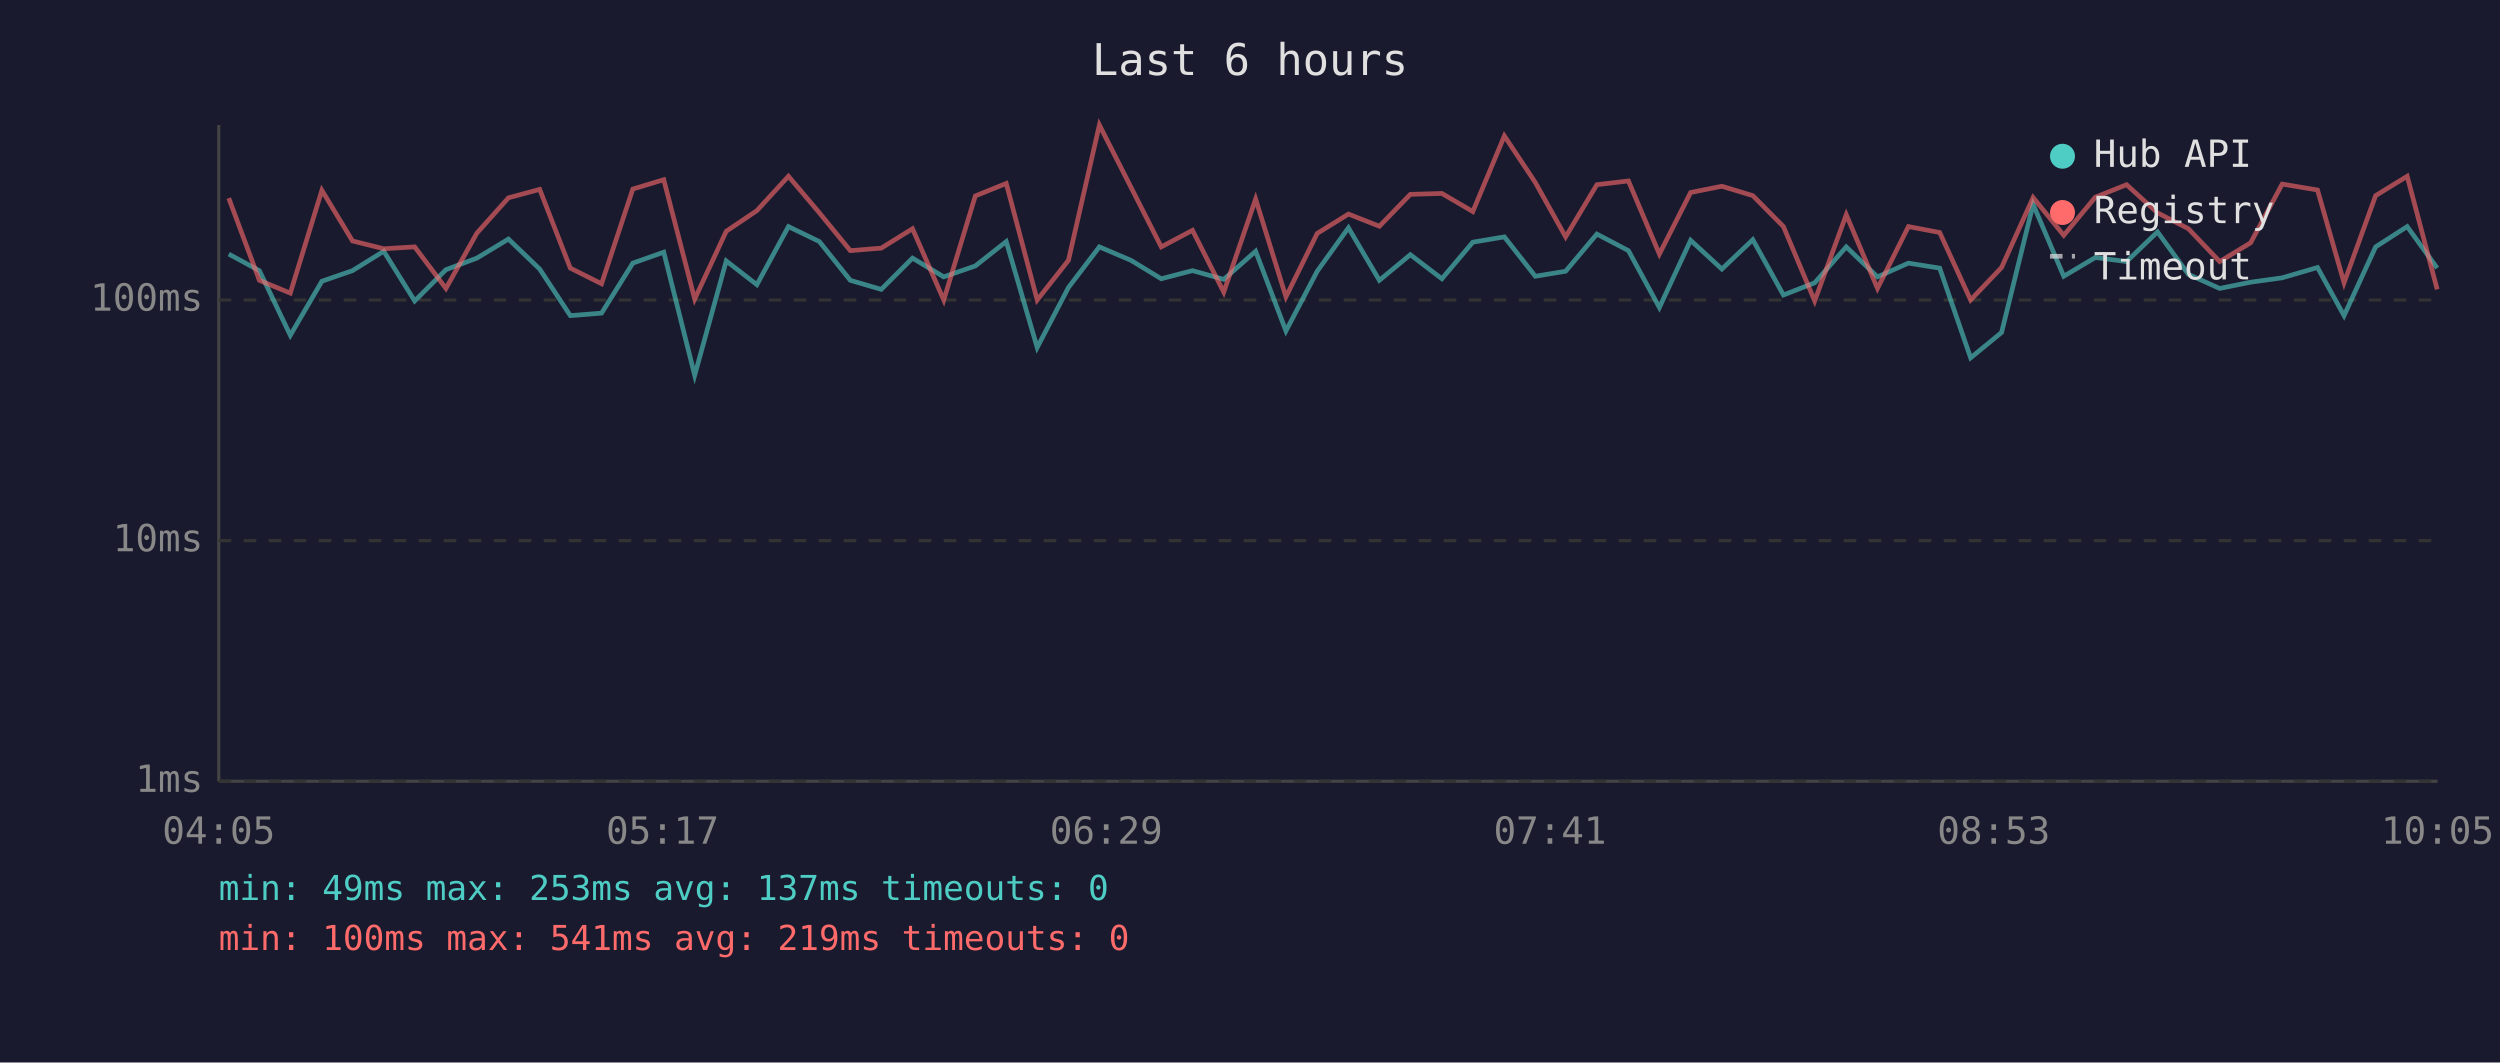
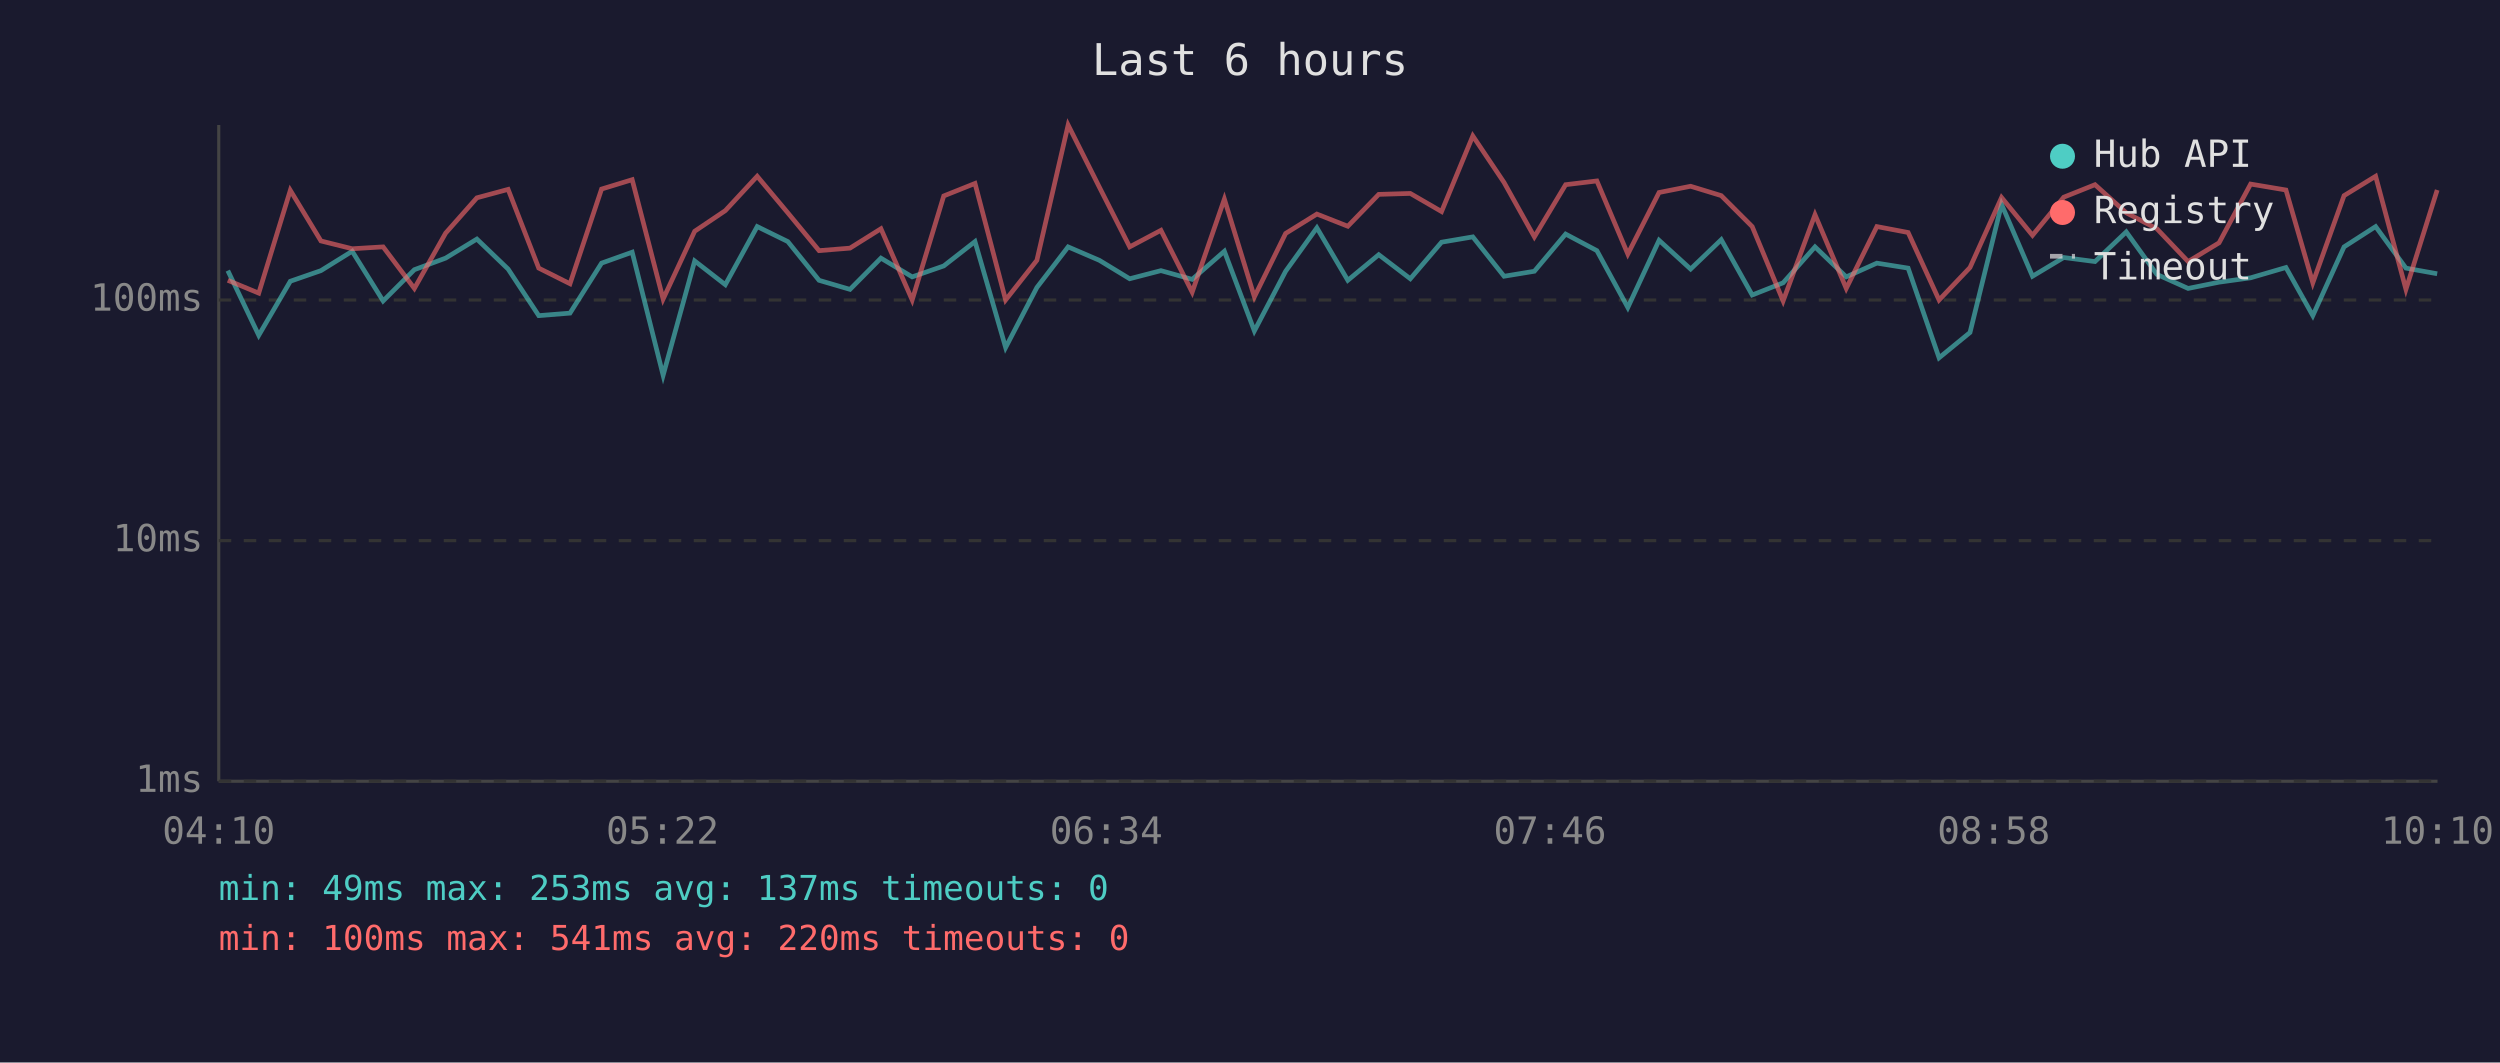
<svg xmlns="http://www.w3.org/2000/svg" viewBox="0 0 800 340" font-family="monospace" font-size="12">
  <rect width="800" height="340" fill="#1a1a2e" />
  <text x="400" y="24" fill="#e0e0e0" font-size="14" text-anchor="middle">Last 6 hours</text>
  <line x1="70" y1="40" x2="70" y2="250" stroke="#444" stroke-width="1" />
  <line x1="70" y1="250" x2="780" y2="250" stroke="#444" stroke-width="1" />
  <line x1="70" y1="250" x2="780" y2="250" stroke="#333" stroke-width="1" stroke-dasharray="4" />
  <text x="65" y="250" fill="#888" text-anchor="end" dominant-baseline="middle">1ms</text>
  <line x1="70" y1="173" x2="780" y2="173" stroke="#333" stroke-width="1" stroke-dasharray="4" />
  <text x="65" y="173" fill="#888" text-anchor="end" dominant-baseline="middle">10ms</text>
  <line x1="70" y1="96" x2="780" y2="96" stroke="#333" stroke-width="1" stroke-dasharray="4" />
  <text x="65" y="96" fill="#888" text-anchor="end" dominant-baseline="middle">100ms</text>
-   <text x="70" y="270" fill="#888" text-anchor="middle">04:05</text>
-   <text x="212" y="270" fill="#888" text-anchor="middle">05:17</text>
-   <text x="354" y="270" fill="#888" text-anchor="middle">06:29</text>
-   <text x="496" y="270" fill="#888" text-anchor="middle">07:41</text>
-   <text x="638" y="270" fill="#888" text-anchor="middle">08:53</text>
-   <text x="780" y="270" fill="#888" text-anchor="middle">10:05</text>
-   <polyline points="73.2,81.3 83.0,86.6 92.9,107.3 103.0,90.0 112.8,86.6 122.8,80.4 132.7,96.3 142.7,86.3 152.6,82.6 162.7,76.5 172.7,86.1 182.5,101.0 192.5,100.2 202.5,84.2 212.4,80.7 222.3,120.1 232.4,83.5 242.2,91.1 252.3,72.5 262.2,77.3 272.1,89.7 282.0,92.6 292.0,82.6 302.0,88.6 312.1,85.1 322.0,77.3 331.9,111.2 341.9,92.0 351.8,79.0 361.9,83.3 371.6,89.2 381.6,86.6 391.6,89.4 401.8,80.4 411.5,105.9 421.5,86.8 431.5,72.9 441.4,89.7 451.3,81.5 461.4,89.2 471.3,77.5 481.4,75.8 491.3,88.4 501.0,86.8 511.0,74.9 521.1,80.2 531.0,98.4 541.0,76.9 551.0,86.1 560.9,76.7 570.7,94.4 580.7,90.5 590.8,79.0 600.8,88.6 610.7,84.2 620.7,85.8 630.6,114.5 640.5,106.4 650.6,65.4 660.4,88.4 670.5,82.4 680.5,83.7 690.4,74.2 700.3,87.8 710.3,92.3 720.2,90.3 730.3,88.9 741.6,85.6 750.1,101.0 760.2,79.0 770.3,72.5 779.9,85.8" fill="none" stroke="#4ecdc4" stroke-width="1.5" opacity="0.6" />
-   <polyline points="73.2,63.4 83.0,89.7 92.9,93.8 103.0,60.9 112.8,77.1 122.8,79.6 132.7,79.0 142.7,92.3 152.6,74.6 162.7,63.3 172.7,60.6 182.5,85.8 192.5,90.8 202.5,60.5 212.4,57.5 222.3,95.7 232.4,74.0 242.2,67.4 252.3,56.4 262.2,68.1 272.1,80.2 282.0,79.4 292.0,73.2 302.0,96.0 312.1,62.7 322.0,58.7 331.9,96.0 341.9,83.3 351.8,40.0 361.9,59.9 371.6,79.0 381.6,73.7 391.6,93.5 401.8,63.7 411.5,95.0 421.5,74.7 431.5,68.5 441.4,72.4 451.3,62.2 461.4,61.9 471.3,67.7 481.4,43.5 491.3,58.4 501.0,75.8 511.0,59.1 521.1,57.9 531.0,81.3 541.0,61.6 551.0,59.6 560.9,62.6 570.7,72.5 580.7,96.3 590.8,68.7 600.8,92.3 610.7,72.5 620.7,74.4 630.6,96.0 640.5,85.6 650.6,63.2 660.4,75.3 670.5,63.1 680.5,59.1 690.4,68.1 700.3,73.2 710.3,83.7 720.2,77.7 730.3,58.9 741.6,60.8 750.1,90.5 760.2,62.6 770.3,56.4 779.9,92.6" fill="none" stroke="#ff6b6b" stroke-width="1.5" opacity="0.6" />
+   <text x="70" y="270" fill="#888" text-anchor="middle">04:10</text>
+   <text x="212" y="270" fill="#888" text-anchor="middle">05:22</text>
+   <text x="354" y="270" fill="#888" text-anchor="middle">06:34</text>
+   <text x="496" y="270" fill="#888" text-anchor="middle">07:46</text>
+   <text x="638" y="270" fill="#888" text-anchor="middle">08:58</text>
+   <text x="780" y="270" fill="#888" text-anchor="middle">10:10</text>
+   <polyline points="72.9,86.6 82.8,107.3 92.9,90.0 102.7,86.6 112.7,80.4 122.6,96.3 132.6,86.3 142.6,82.6 152.6,76.5 162.6,86.1 172.4,101.0 182.4,100.2 192.5,84.2 202.3,80.7 212.2,120.1 222.3,83.5 232.1,91.1 242.3,72.5 252.1,77.3 262.1,89.7 272.0,92.6 281.9,82.6 291.9,88.6 302.0,85.1 312.0,77.3 321.8,111.2 331.8,92.0 341.8,79.0 351.8,83.3 361.5,89.2 371.5,86.6 381.5,89.4 391.8,80.4 401.4,105.9 411.4,86.8 421.4,72.9 431.3,89.7 441.2,81.5 451.3,89.2 461.3,77.5 471.3,75.8 481.3,88.4 491.0,86.8 501.0,74.9 511.0,80.2 520.9,98.4 530.9,76.9 541.0,86.1 550.8,76.7 560.7,94.4 570.6,90.5 580.8,79.0 590.8,88.6 600.6,84.2 610.6,85.8 620.5,114.5 630.4,106.4 640.5,65.4 650.4,88.4 660.4,82.4 670.4,83.7 680.4,74.2 690.2,87.8 700.2,92.3 710.1,90.3 720.2,88.9 731.5,85.6 740.1,101.0 750.1,79.0 760.2,72.5 769.9,85.8 779.9,87.6" fill="none" stroke="#4ecdc4" stroke-width="1.5" opacity="0.6" />
+   <polyline points="72.9,89.7 82.8,93.8 92.9,60.9 102.7,77.1 112.7,79.6 122.6,79.0 132.6,92.3 142.6,74.6 152.6,63.3 162.6,60.6 172.4,85.8 182.4,90.8 192.5,60.5 202.3,57.5 212.2,95.7 222.3,74.0 232.1,67.4 242.3,56.4 252.1,68.1 262.1,80.2 272.0,79.4 281.9,73.2 291.9,96.0 302.0,62.7 312.0,58.7 321.8,96.0 331.8,83.3 341.8,40.0 351.8,59.9 361.5,79.0 371.5,73.7 381.5,93.5 391.8,63.7 401.4,95.0 411.4,74.7 421.4,68.5 431.3,72.4 441.2,62.2 451.3,61.9 461.3,67.7 471.3,43.5 481.3,58.4 491.0,75.8 501.0,59.1 511.0,57.9 520.9,81.3 530.9,61.6 541.0,59.6 550.8,62.6 560.7,72.5 570.6,96.3 580.8,68.7 590.8,92.3 600.6,72.5 610.6,74.4 620.5,96.0 630.4,85.6 640.5,63.2 650.4,75.3 660.4,63.1 670.4,59.1 680.4,68.1 690.2,73.2 700.2,83.7 710.1,77.7 720.2,58.9 731.5,60.8 740.1,90.5 750.1,62.6 760.2,56.4 769.9,92.6 779.9,60.8" fill="none" stroke="#ff6b6b" stroke-width="1.5" opacity="0.6" />
  <circle cx="660" cy="50" r="4" fill="#4ecdc4" />
  <text x="670" y="50" fill="#e0e0e0" dominant-baseline="middle">Hub API</text>
  <circle cx="660" cy="68" r="4" fill="#ff6b6b" />
  <text x="670" y="68" fill="#e0e0e0" dominant-baseline="middle">Registry</text>
  <line x1="656" y1="82" x2="664" y2="82" stroke="#e0e0e0" stroke-width="1.5" stroke-dasharray="4,3" opacity="0.7" />
  <text x="670" y="86" fill="#e0e0e0" dominant-baseline="middle">Timeout</text>
  <text x="70" y="288" fill="#4ecdc4" font-size="11">min: 49ms  max: 253ms  avg: 137ms  timeouts: 0</text>
-   <text x="70" y="304" fill="#ff6b6b" font-size="11">min: 100ms  max: 541ms  avg: 219ms  timeouts: 0</text>
+   <text x="70" y="304" fill="#ff6b6b" font-size="11">min: 100ms  max: 541ms  avg: 220ms  timeouts: 0</text>
</svg>
